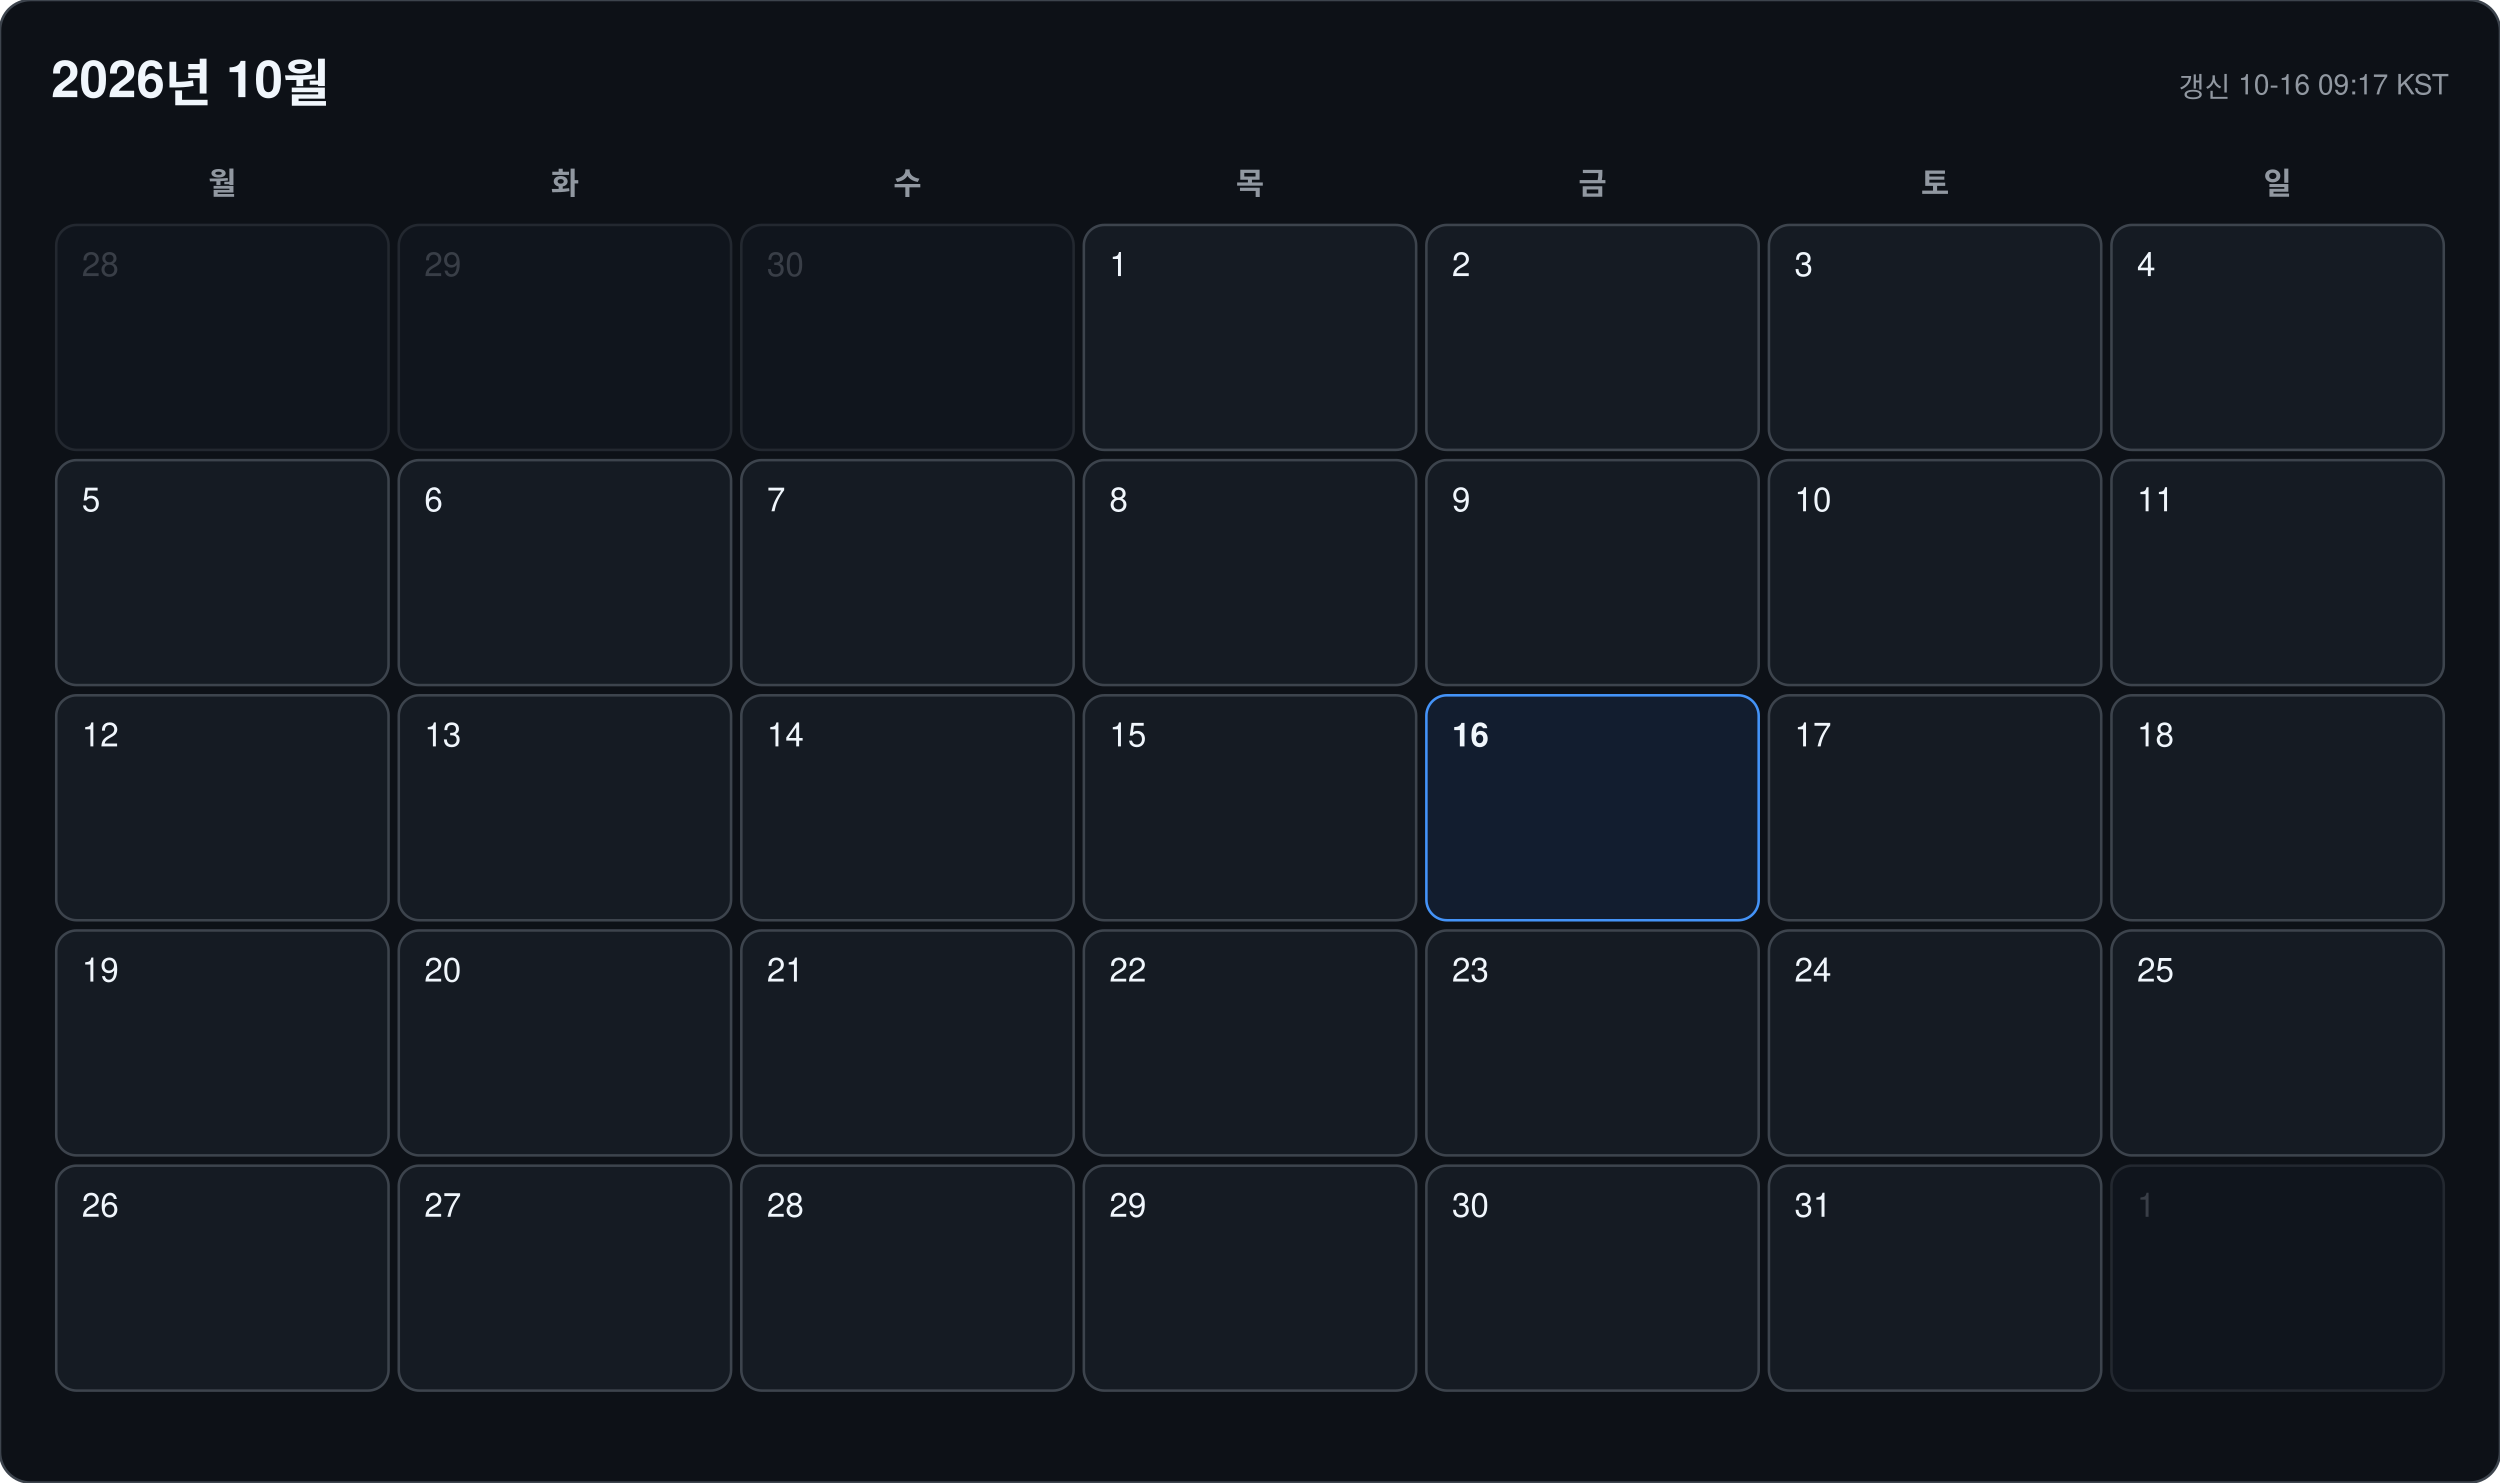
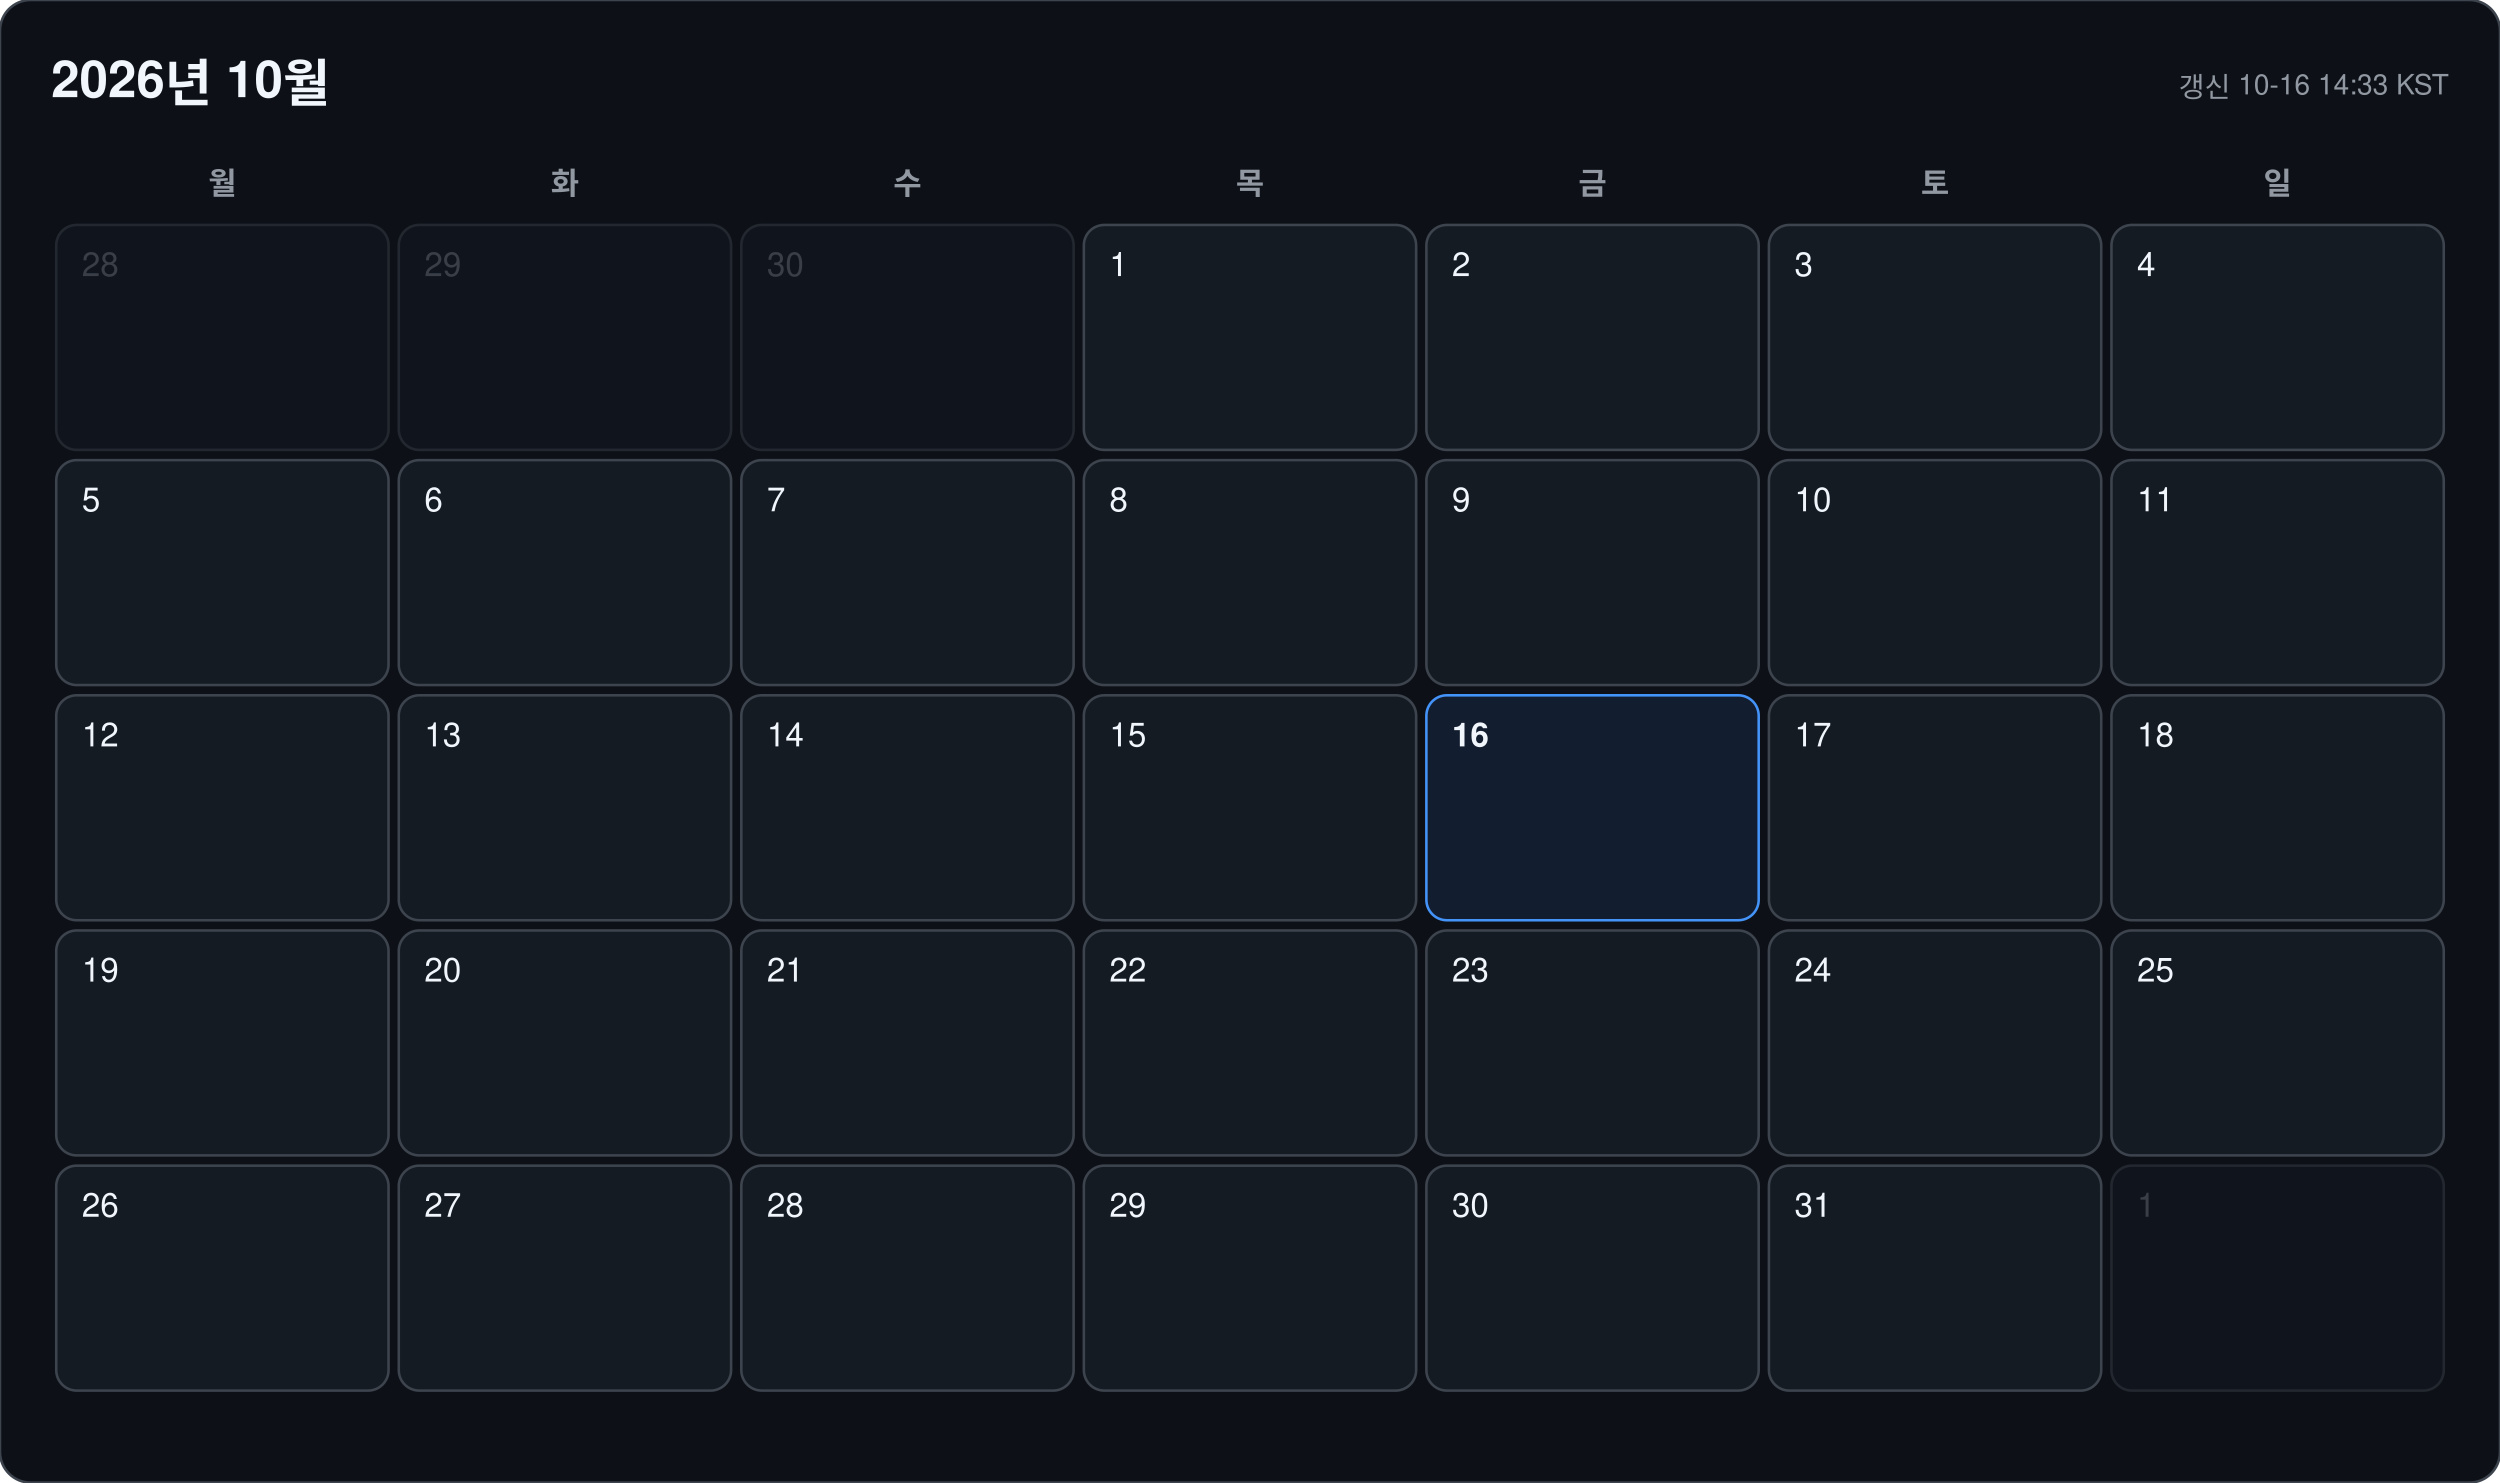
<svg xmlns="http://www.w3.org/2000/svg" width="978" height="580" viewBox="0 0 978 580" font-family="-apple-system, BlinkMacSystemFont, 'Segoe UI', 'Malgun Gothic', 'Apple SD Gothic Neo', 'Noto Sans KR', Helvetica, Arial, sans-serif">
  <rect width="978" height="580" rx="12" fill="#0d1117" stroke="#3d444d" />
  <text x="20" y="38" font-size="20" font-weight="700" fill="#f0f6fc">2026년 10월</text>
-   <text x="958" y="38" font-size="11" text-anchor="end" fill="#9198a1">갱신 10-16 09:17 KST</text>
+   <text x="958" y="38" font-size="11" text-anchor="end" fill="#9198a1">갱신 10-16 14:33 KST</text>
  <text x="87" y="76" font-size="12" font-weight="600" text-anchor="middle" fill="#9198a1">월</text>
  <text x="221" y="76" font-size="12" font-weight="600" text-anchor="middle" fill="#9198a1">화</text>
  <text x="355" y="76" font-size="12" font-weight="600" text-anchor="middle" fill="#9198a1">수</text>
  <text x="489" y="76" font-size="12" font-weight="600" text-anchor="middle" fill="#9198a1">목</text>
  <text x="623" y="76" font-size="12" font-weight="600" text-anchor="middle" fill="#9198a1">금</text>
  <text x="757" y="76" font-size="12" font-weight="600" text-anchor="middle" fill="#9198a1">토</text>
  <text x="891" y="76" font-size="12" font-weight="600" text-anchor="middle" fill="#9198a1">일</text>
  <g opacity="0.45">
    <rect x="22" y="88" width="130" height="88" rx="8" fill="#151b23" stroke="#3d444d" />
    <text x="32" y="108" font-size="13" font-weight="500" fill="#6e7681">28</text>
  </g>
  <g opacity="0.45">
    <rect x="156" y="88" width="130" height="88" rx="8" fill="#151b23" stroke="#3d444d" />
    <text x="166" y="108" font-size="13" font-weight="500" fill="#6e7681">29</text>
  </g>
  <g opacity="0.45">
    <rect x="290" y="88" width="130" height="88" rx="8" fill="#151b23" stroke="#3d444d" />
    <text x="300" y="108" font-size="13" font-weight="500" fill="#6e7681">30</text>
  </g>
  <g opacity="1">
    <rect x="424" y="88" width="130" height="88" rx="8" fill="#151b23" stroke="#3d444d" />
    <text x="434" y="108" font-size="13" font-weight="500" fill="#f0f6fc">1</text>
  </g>
  <g opacity="1">
    <rect x="558" y="88" width="130" height="88" rx="8" fill="#151b23" stroke="#3d444d" />
    <text x="568" y="108" font-size="13" font-weight="500" fill="#f0f6fc">2</text>
  </g>
  <g opacity="1">
    <rect x="692" y="88" width="130" height="88" rx="8" fill="#151b23" stroke="#3d444d" />
    <text x="702" y="108" font-size="13" font-weight="500" fill="#f0f6fc">3</text>
  </g>
  <g opacity="1">
    <rect x="826" y="88" width="130" height="88" rx="8" fill="#151b23" stroke="#3d444d" />
    <text x="836" y="108" font-size="13" font-weight="500" fill="#f0f6fc">4</text>
  </g>
  <g opacity="1">
    <rect x="22" y="180" width="130" height="88" rx="8" fill="#151b23" stroke="#3d444d" />
    <text x="32" y="200" font-size="13" font-weight="500" fill="#f0f6fc">5</text>
  </g>
  <g opacity="1">
    <rect x="156" y="180" width="130" height="88" rx="8" fill="#151b23" stroke="#3d444d" />
    <text x="166" y="200" font-size="13" font-weight="500" fill="#f0f6fc">6</text>
  </g>
  <g opacity="1">
    <rect x="290" y="180" width="130" height="88" rx="8" fill="#151b23" stroke="#3d444d" />
    <text x="300" y="200" font-size="13" font-weight="500" fill="#f0f6fc">7</text>
  </g>
  <g opacity="1">
    <rect x="424" y="180" width="130" height="88" rx="8" fill="#151b23" stroke="#3d444d" />
    <text x="434" y="200" font-size="13" font-weight="500" fill="#f0f6fc">8</text>
  </g>
  <g opacity="1">
    <rect x="558" y="180" width="130" height="88" rx="8" fill="#151b23" stroke="#3d444d" />
    <text x="568" y="200" font-size="13" font-weight="500" fill="#f0f6fc">9</text>
  </g>
  <g opacity="1">
    <rect x="692" y="180" width="130" height="88" rx="8" fill="#151b23" stroke="#3d444d" />
    <text x="702" y="200" font-size="13" font-weight="500" fill="#f0f6fc">10</text>
  </g>
  <g opacity="1">
    <rect x="826" y="180" width="130" height="88" rx="8" fill="#151b23" stroke="#3d444d" />
    <text x="836" y="200" font-size="13" font-weight="500" fill="#f0f6fc">11</text>
  </g>
  <g opacity="1">
    <rect x="22" y="272" width="130" height="88" rx="8" fill="#151b23" stroke="#3d444d" />
    <text x="32" y="292" font-size="13" font-weight="500" fill="#f0f6fc">12</text>
  </g>
  <g opacity="1">
    <rect x="156" y="272" width="130" height="88" rx="8" fill="#151b23" stroke="#3d444d" />
    <text x="166" y="292" font-size="13" font-weight="500" fill="#f0f6fc">13</text>
  </g>
  <g opacity="1">
    <rect x="290" y="272" width="130" height="88" rx="8" fill="#151b23" stroke="#3d444d" />
    <text x="300" y="292" font-size="13" font-weight="500" fill="#f0f6fc">14</text>
  </g>
  <g opacity="1">
    <rect x="424" y="272" width="130" height="88" rx="8" fill="#151b23" stroke="#3d444d" />
    <text x="434" y="292" font-size="13" font-weight="500" fill="#f0f6fc">15</text>
  </g>
  <g opacity="1">
    <rect x="558" y="272" width="130" height="88" rx="8" fill="#121d2f" stroke="#4493f8" />
    <text x="568" y="292" font-size="13" font-weight="700" fill="#f0f6fc">16</text>
  </g>
  <g opacity="1">
    <rect x="692" y="272" width="130" height="88" rx="8" fill="#151b23" stroke="#3d444d" />
    <text x="702" y="292" font-size="13" font-weight="500" fill="#f0f6fc">17</text>
  </g>
  <g opacity="1">
    <rect x="826" y="272" width="130" height="88" rx="8" fill="#151b23" stroke="#3d444d" />
    <text x="836" y="292" font-size="13" font-weight="500" fill="#f0f6fc">18</text>
  </g>
  <g opacity="1">
    <rect x="22" y="364" width="130" height="88" rx="8" fill="#151b23" stroke="#3d444d" />
    <text x="32" y="384" font-size="13" font-weight="500" fill="#f0f6fc">19</text>
  </g>
  <g opacity="1">
    <rect x="156" y="364" width="130" height="88" rx="8" fill="#151b23" stroke="#3d444d" />
    <text x="166" y="384" font-size="13" font-weight="500" fill="#f0f6fc">20</text>
  </g>
  <g opacity="1">
    <rect x="290" y="364" width="130" height="88" rx="8" fill="#151b23" stroke="#3d444d" />
    <text x="300" y="384" font-size="13" font-weight="500" fill="#f0f6fc">21</text>
  </g>
  <g opacity="1">
    <rect x="424" y="364" width="130" height="88" rx="8" fill="#151b23" stroke="#3d444d" />
    <text x="434" y="384" font-size="13" font-weight="500" fill="#f0f6fc">22</text>
  </g>
  <g opacity="1">
    <rect x="558" y="364" width="130" height="88" rx="8" fill="#151b23" stroke="#3d444d" />
    <text x="568" y="384" font-size="13" font-weight="500" fill="#f0f6fc">23</text>
  </g>
  <g opacity="1">
    <rect x="692" y="364" width="130" height="88" rx="8" fill="#151b23" stroke="#3d444d" />
    <text x="702" y="384" font-size="13" font-weight="500" fill="#f0f6fc">24</text>
  </g>
  <g opacity="1">
    <rect x="826" y="364" width="130" height="88" rx="8" fill="#151b23" stroke="#3d444d" />
    <text x="836" y="384" font-size="13" font-weight="500" fill="#f0f6fc">25</text>
  </g>
  <g opacity="1">
    <rect x="22" y="456" width="130" height="88" rx="8" fill="#151b23" stroke="#3d444d" />
    <text x="32" y="476" font-size="13" font-weight="500" fill="#f0f6fc">26</text>
  </g>
  <g opacity="1">
    <rect x="156" y="456" width="130" height="88" rx="8" fill="#151b23" stroke="#3d444d" />
    <text x="166" y="476" font-size="13" font-weight="500" fill="#f0f6fc">27</text>
  </g>
  <g opacity="1">
    <rect x="290" y="456" width="130" height="88" rx="8" fill="#151b23" stroke="#3d444d" />
    <text x="300" y="476" font-size="13" font-weight="500" fill="#f0f6fc">28</text>
  </g>
  <g opacity="1">
    <rect x="424" y="456" width="130" height="88" rx="8" fill="#151b23" stroke="#3d444d" />
    <text x="434" y="476" font-size="13" font-weight="500" fill="#f0f6fc">29</text>
  </g>
  <g opacity="1">
    <rect x="558" y="456" width="130" height="88" rx="8" fill="#151b23" stroke="#3d444d" />
    <text x="568" y="476" font-size="13" font-weight="500" fill="#f0f6fc">30</text>
  </g>
  <g opacity="1">
    <rect x="692" y="456" width="130" height="88" rx="8" fill="#151b23" stroke="#3d444d" />
    <text x="702" y="476" font-size="13" font-weight="500" fill="#f0f6fc">31</text>
  </g>
  <g opacity="0.45">
    <rect x="826" y="456" width="130" height="88" rx="8" fill="#151b23" stroke="#3d444d" />
    <text x="836" y="476" font-size="13" font-weight="500" fill="#6e7681">1</text>
  </g>
</svg>
